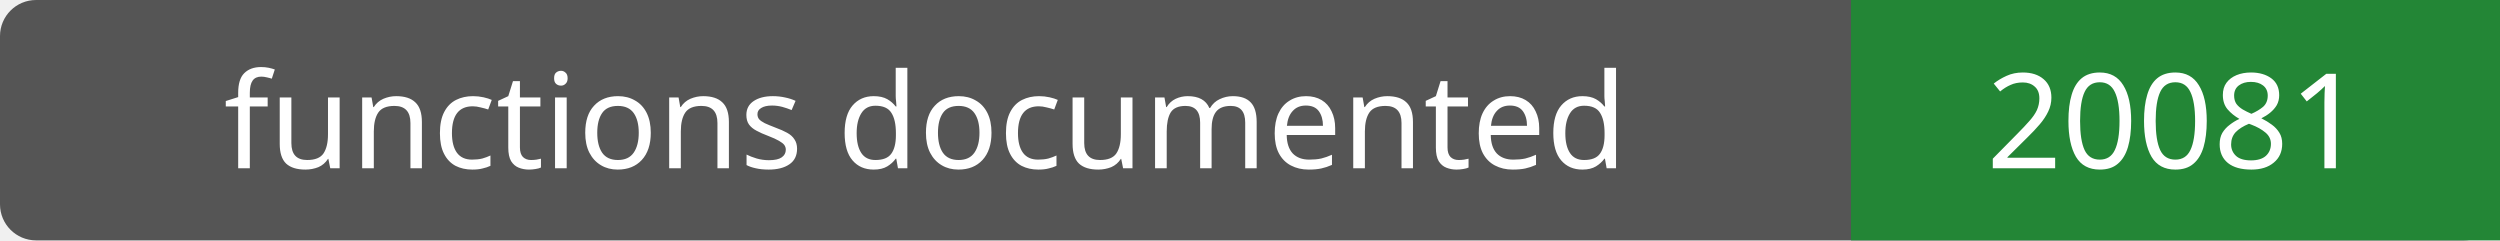
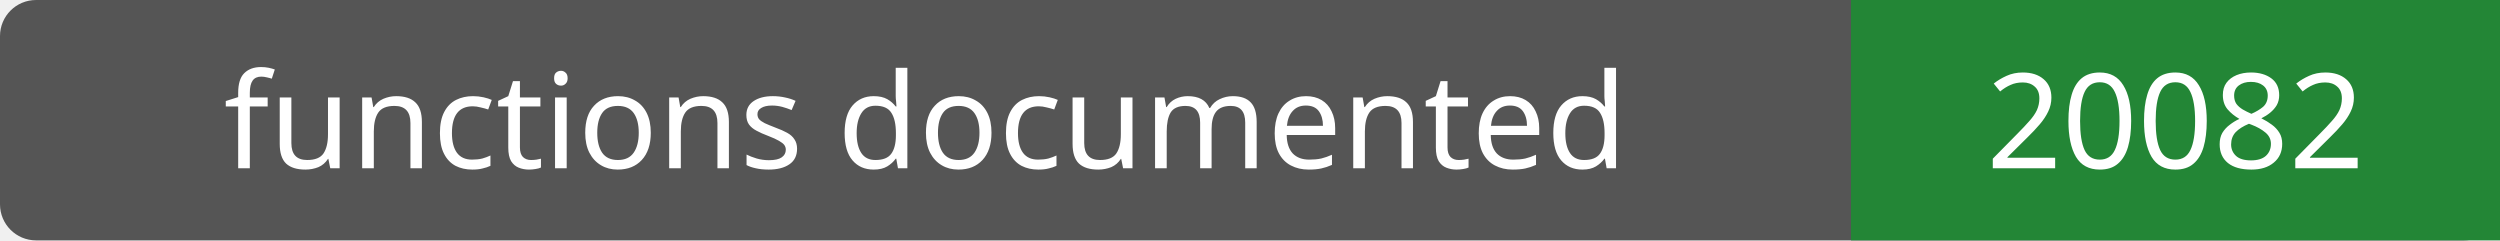
- <svg xmlns="http://www.w3.org/2000/svg" width="208" height="20" role="img" aria-label="functions documented: 20081">
+ <svg xmlns="http://www.w3.org/2000/svg" width="208" height="20" role="img" aria-label="functions documented: 20082">
  <rect width="208" height="20" rx="3" fill="#555" />
  <path fill="#238636" d="M154 0h54v20H154z" />
  <g fill="#fff" text-anchor="middle" font-family="Verdana,sans-serif" font-size="11">
    <text x="77.0" y="14">functions documented</text>
-     <text x="181.0" y="14">20081</text>
+     <text x="181.0" y="14">20082</text>
  </g>
</svg>
